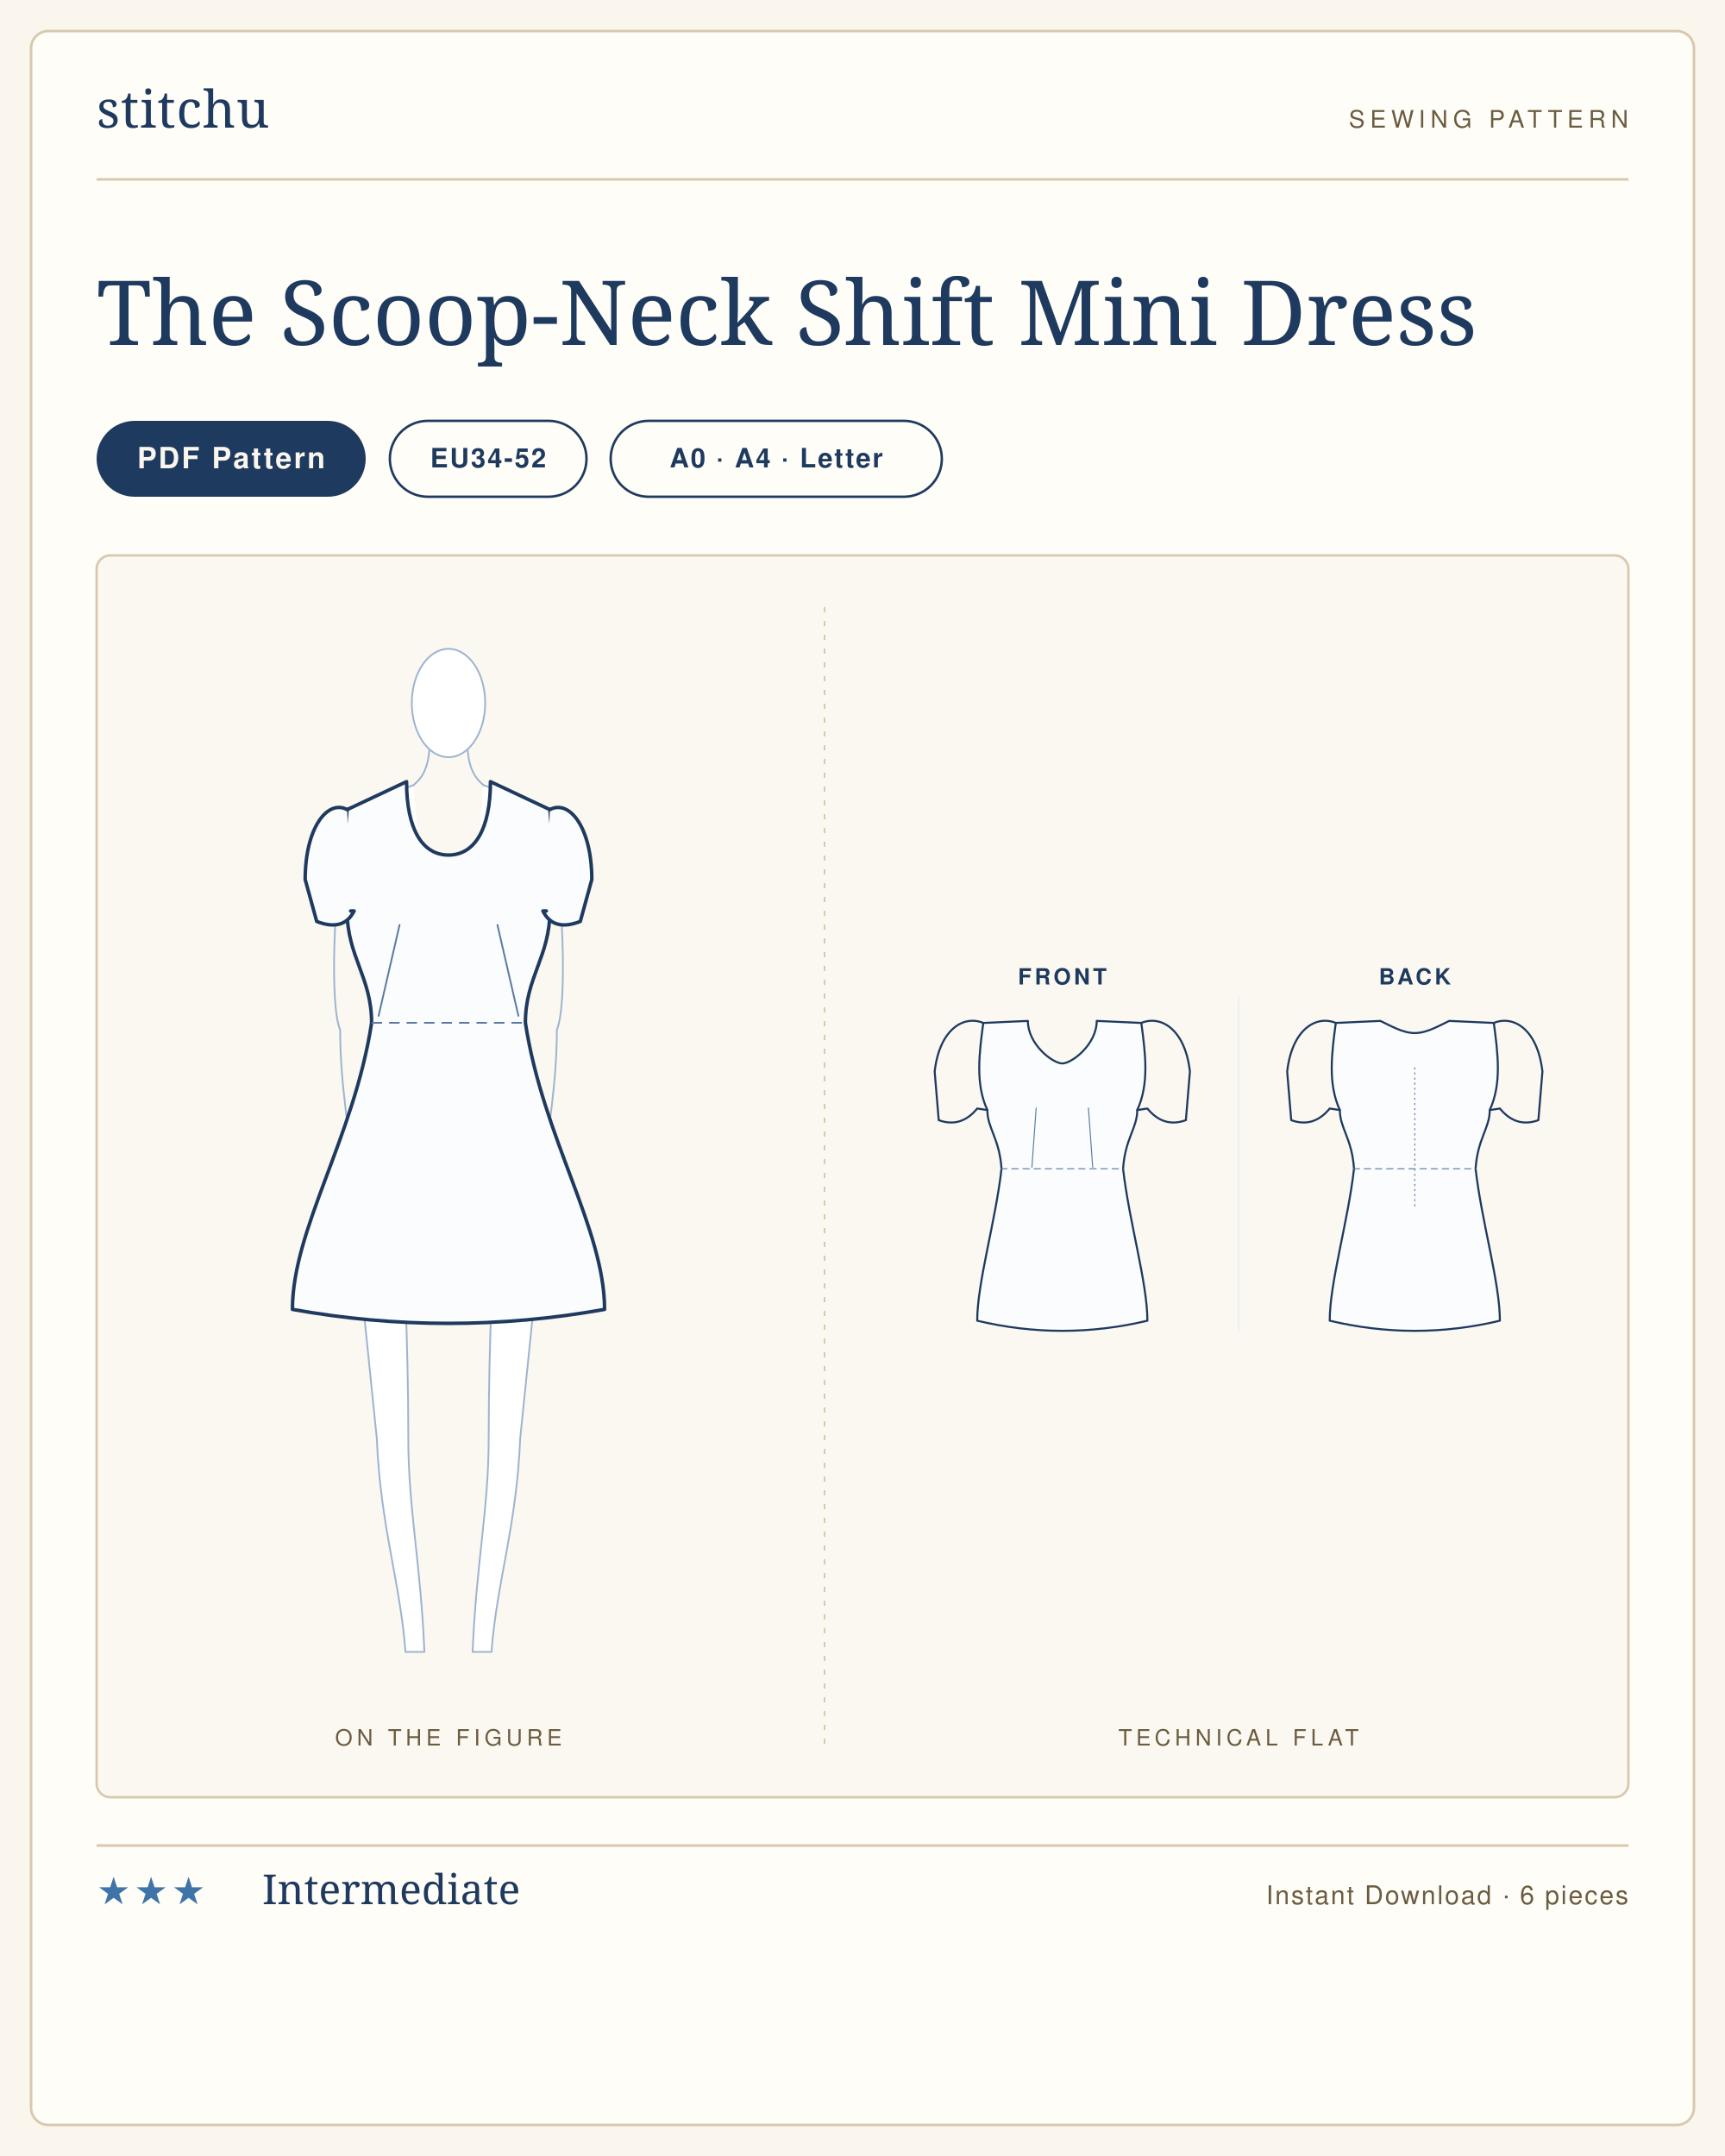
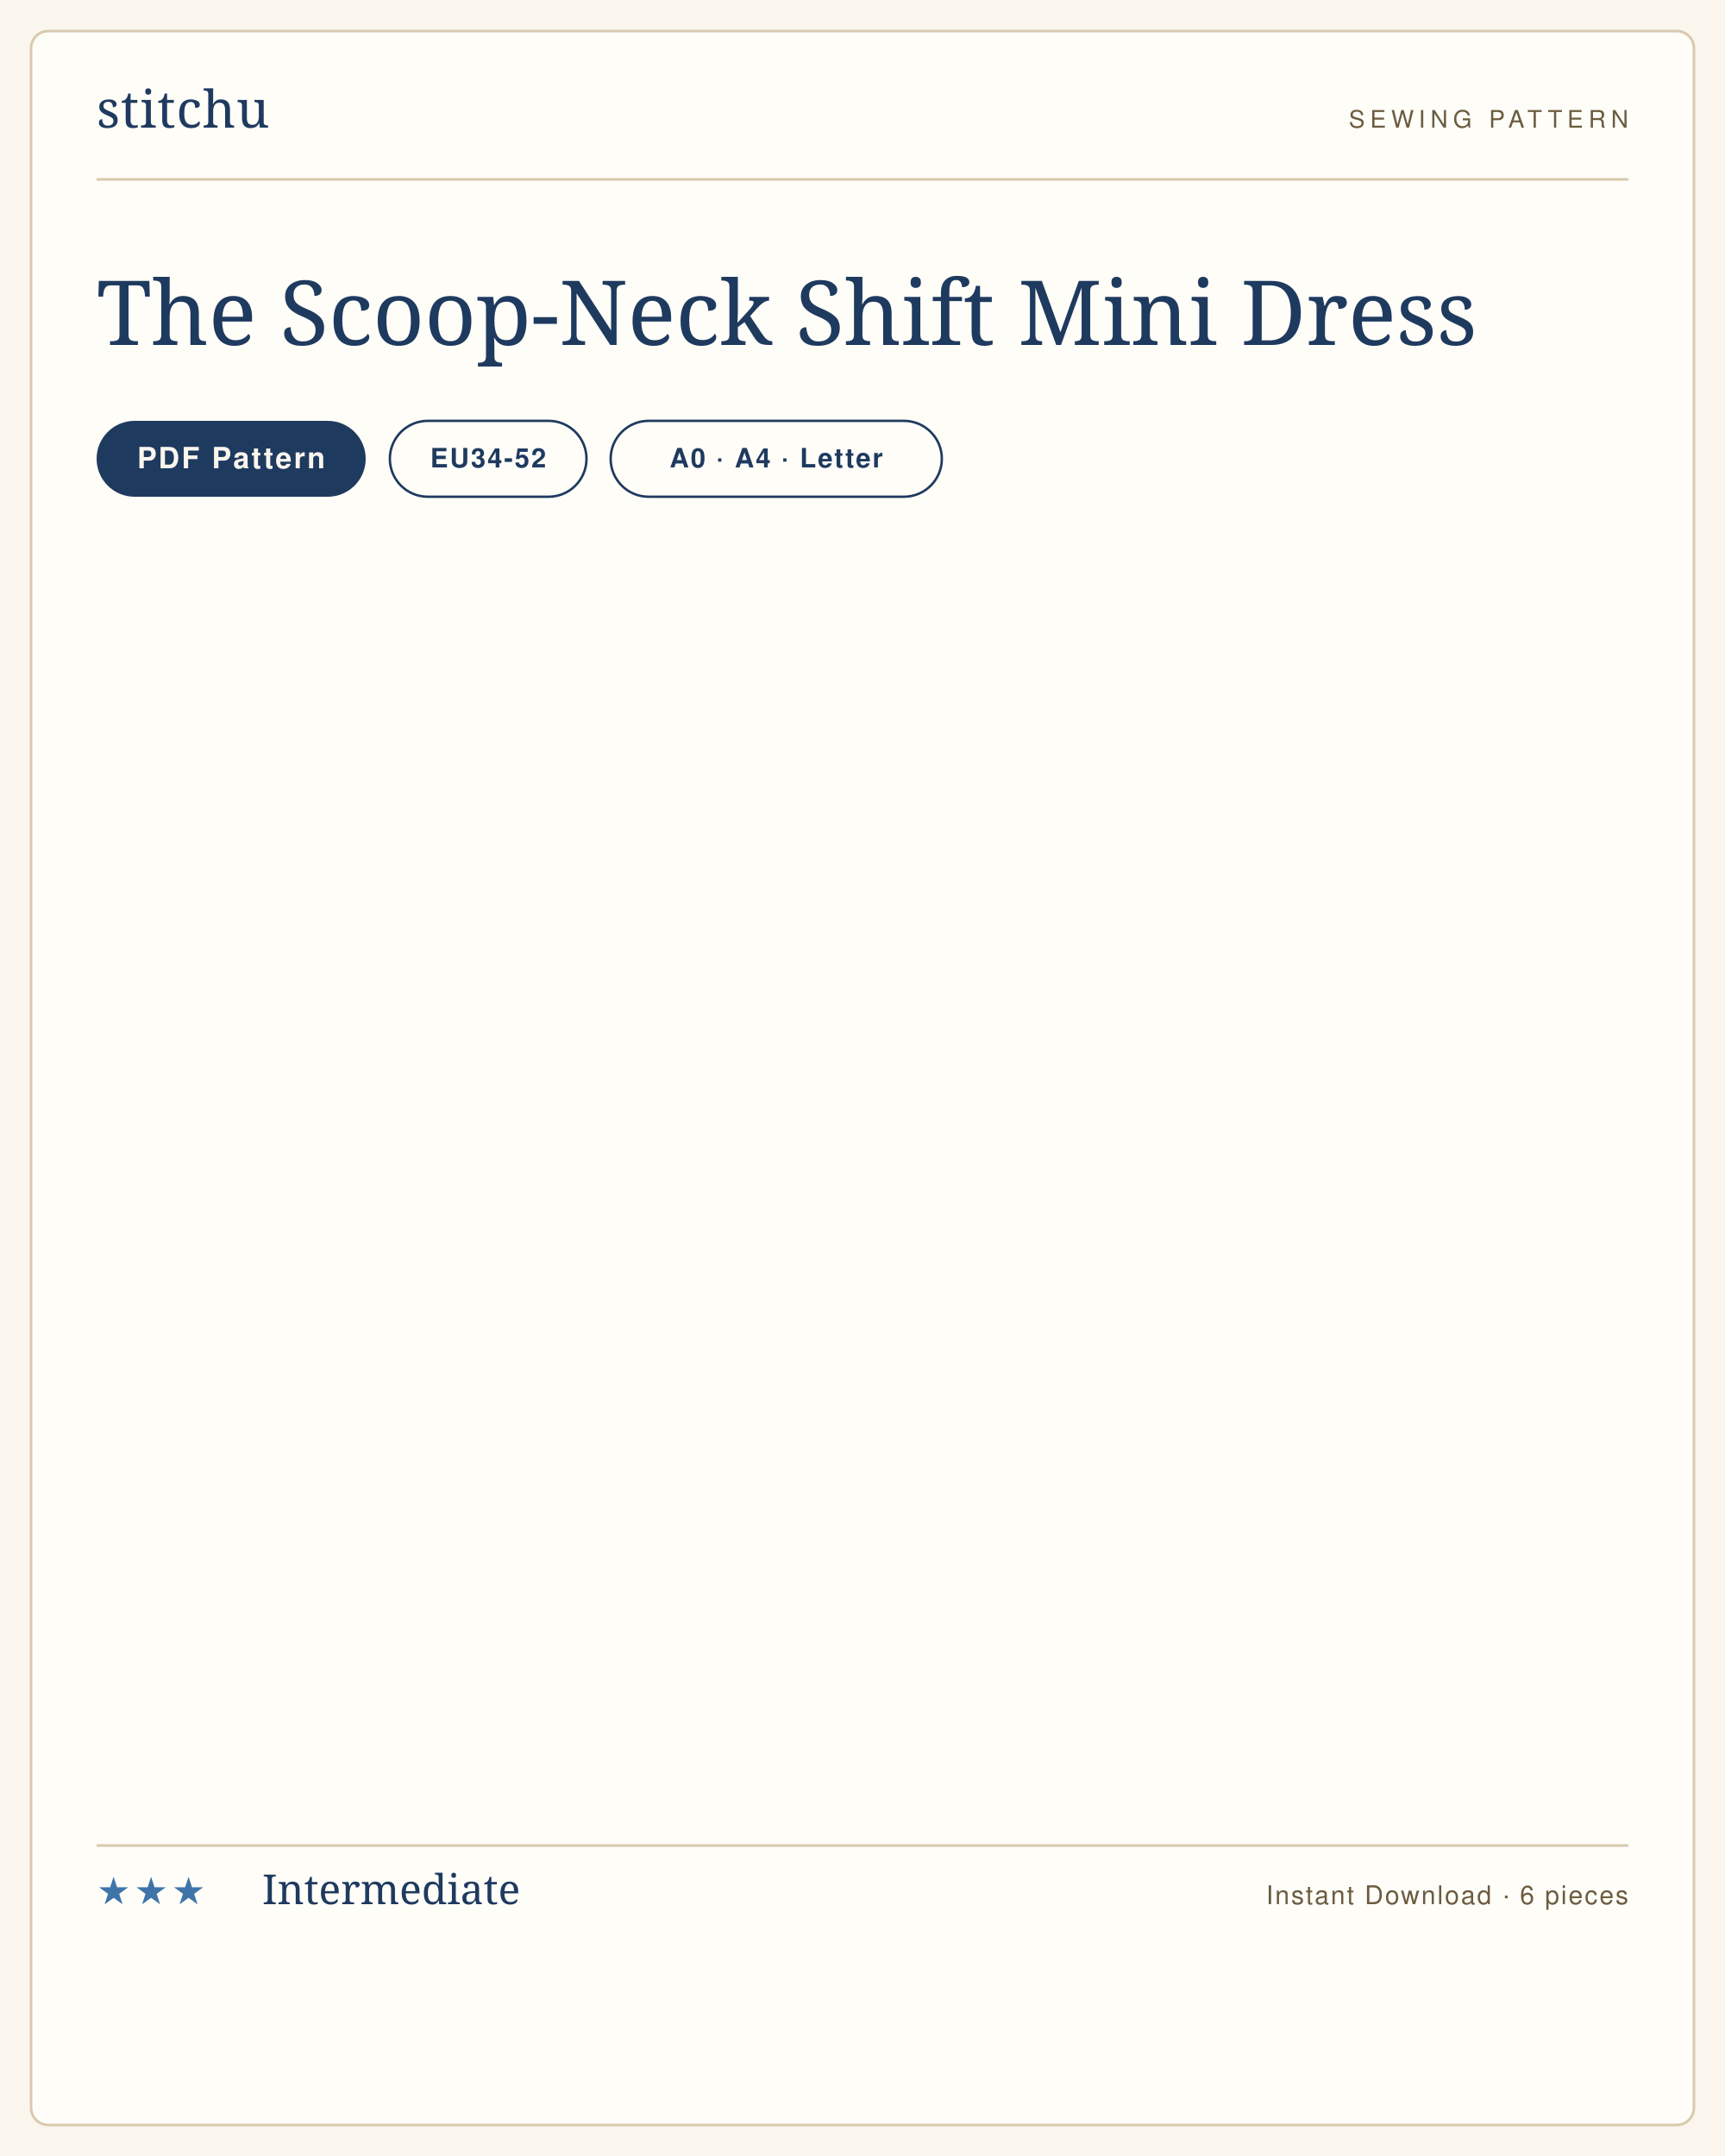
<svg xmlns="http://www.w3.org/2000/svg" viewBox="0 0 1000 1250" width="1000" height="1250" role="img" aria-label="The Scoop-Neck Shift Mini Dress sewing pattern listing card">
  <rect width="1000" height="1250" fill="#faf6ee" />
  <rect x="18" y="18" width="964" height="1214" rx="10" fill="#fffdf8" stroke="#d8c9ae" stroke-width="1.5" />
  <g transform="translate(56 74)">
    <text x="0" y="0" font-family="'Didot','Bodoni 72',Georgia,serif" font-size="30" fill="#1f3a5f" letter-spacing="0.5">stitchu</text>
  </g>
  <g transform="translate(944 74)">
    <text x="0" y="0" text-anchor="end" font-family="Helvetica,Arial,sans-serif" font-size="14" letter-spacing="3" fill="#6b5c40">SEWING PATTERN</text>
  </g>
  <line x1="56" y1="104" x2="944" y2="104" stroke="#d8c9ae" stroke-width="1.5" />
  <text x="56" y="200" font-family="'Didot','Bodoni 72',Georgia,serif" font-size="52" font-weight="400" fill="#1f3a5f">The Scoop-Neck Shift Mini Dress</text>
  <g>
    <rect x="56" y="244" width="156" height="44" rx="22" fill="#1f3a5f" />
    <text x="134" y="271.5" text-anchor="middle" font-family="Helvetica,Arial,sans-serif" font-size="17" font-weight="600" letter-spacing="1.2" fill="#faf6ee">PDF Pattern</text>
  </g>
  <g>
    <rect x="226" y="244" width="114" height="44" rx="22" fill="none" stroke="#1f3a5f" stroke-width="1.4" />
    <text x="283" y="271" text-anchor="middle" font-family="Helvetica,Arial,sans-serif" font-size="15.5" font-weight="600" letter-spacing="1" fill="#1f3a5f">EU34-52</text>
  </g>
  <g>
    <rect x="354" y="244" width="192" height="44" rx="22" fill="none" stroke="#1f3a5f" stroke-width="1.4" />
    <text x="450" y="271" text-anchor="middle" font-family="Helvetica,Arial,sans-serif" font-size="15.5" font-weight="600" letter-spacing="1" fill="#1f3a5f">A0 · A4 · Letter</text>
  </g>
-   <rect x="56" y="322" width="888" height="720" rx="8" fill="#fbf8f1" stroke="#d8c9ae" stroke-width="1.4" />
-   <line x1="478" y1="352" x2="478" y2="1012" stroke="#d8c9ae" stroke-width="1" stroke-dasharray="3 5" />
-   <text x="260" y="1012" text-anchor="middle" font-family="Helvetica,Arial,sans-serif" font-size="13" letter-spacing="2.5" fill="#6b5c40">ON THE FIGURE</text>
-   <text x="718" y="1012" text-anchor="middle" font-family="Helvetica,Arial,sans-serif" font-size="13" letter-spacing="2.5" fill="#6b5c40">TECHNICAL FLAT</text>
-   <svg x="145.209" y="362" width="229.582" height="616" viewBox="0 0 226.6 608.0" preserveAspectRatio="xMidYMid meet">
-     <g transform="translate(113.3 14.0)">
-       <g>
-         <path d="M 58.0 286.0 C 54.0 326.0 45.0 412.0 41.0 452.0 C 39.0 502.0 27.6 534.0 24.6 574.0 L 13.8 574.0 C 15.8 524.0 23.0 492.0 23.0 452.0 C 23.0 392.0 26.0 350.0 26.0 322.0 L 0 320.0" fill="#fff" stroke="#9db4cf" stroke-width="1" stroke-linejoin="round" stroke-linecap="round" />
-         <g transform="scale(-1,1)">
-           <path d="M 58.0 286.0 C 54.0 326.0 45.0 412.0 41.0 452.0 C 39.0 502.0 27.6 534.0 24.6 574.0 L 13.8 574.0 C 15.8 524.0 23.0 492.0 23.0 452.0 C 23.0 392.0 26.0 350.0 26.0 322.0 L 0 320.0" fill="#fff" stroke="#9db4cf" stroke-width="1" stroke-linejoin="round" stroke-linecap="round" />
-         </g>
-         <path d="M 20.0 78.0 L 60.0 92.0 C 60.0 116.0 56.0 130.0 52.0 150.0 C 52.0 184.0 38.0 184.0 38.0 214.0 C 38.0 244.0 58.0 252.0 58.0 286.0 C 58.0 306.0 36.0 314.0 0 320.0" fill="#fff" stroke="#9db4cf" stroke-width="1" stroke-linejoin="round" stroke-linecap="round" />
-         <g transform="scale(-1,1)">
-           <path d="M 20.0 78.0 L 60.0 92.0 C 60.0 116.0 56.0 130.0 52.0 150.0 C 52.0 184.0 38.0 184.0 38.0 214.0 C 38.0 244.0 58.0 252.0 58.0 286.0 C 58.0 306.0 36.0 314.0 0 320.0" fill="#fff" stroke="#9db4cf" stroke-width="1" stroke-linejoin="round" stroke-linecap="round" />
-         </g>
-         <path d="M 58.0 96.0 C 66.0 140.0 68.0 204.0 62.0 218.0 C 62.0 248.0 57.0 276.0 54.0 300.0" fill="none" stroke="#9db4cf" stroke-width="1" stroke-linecap="round" />
-         <g transform="scale(-1,1)">
-           <path d="M 58.0 96.0 C 66.0 140.0 68.0 204.0 62.0 218.0 C 62.0 248.0 57.0 276.0 54.0 300.0" fill="none" stroke="#9db4cf" stroke-width="1" stroke-linecap="round" />
-         </g>
-         <path d="M -11.0 58.0 C -12.0 72.0 -18.0 76.0 -20.0 78.0" fill="none" stroke="#9db4cf" stroke-width="1" stroke-linecap="round" />
-         <path d="M 11.0 58.0 C 12.0 72.0 18.0 76.0 20.0 78.0" fill="none" stroke="#9db4cf" stroke-width="1" stroke-linecap="round" />
-         <ellipse cx="0.0" cy="31.0" rx="21.0" ry="31.0" fill="#fff" stroke="#9db4cf" stroke-width="1" />
-       </g>
-       <path d="M 0 118.0 C 14.9 118.0 24.0 103.3 24.0 76.0 L 58.0 92.0 C 60.0 114.0 62.0 132.0 58.0 150.0 C 58.0 176.0 44.0 188.0 44.0 214.0 C 54.0 279.6 89.3 332.1 89.3 378.0 Q 44.6 386.0 0.0 386.0 Q -44.6 386.0 -89.3 378.0 C -89.3 332.1 -54.0 279.6 -44.0 214.0 C -44.0 188.0 -58.0 176.0 -58.0 150.0 C -62.0 132.0 -60.0 114.0 -58.0 92.0 L -24.0 76.0 C -24.0 103.3 -14.9 118.0 0.0 118.0 Z" fill="#fbfcfe" stroke="#1f3a5f" stroke-width="2" stroke-linejoin="round" stroke-linecap="round" />
-       <g>
-         <path d="M 58.0 92.0 C 69.0 86.0 82.0 102.0 82.0 132.0 L 75.4 156.0 Q 60.0 162.0 54.0 150.0 L 56.0 150.0 " fill="#fbfcfe" stroke="#1f3a5f" stroke-width="2" stroke-linejoin="round" stroke-linecap="round" />
-         <g transform="scale(-1,1)">
-           <path d="M 58.0 92.0 C 69.0 86.0 82.0 102.0 82.0 132.0 L 75.4 156.0 Q 60.0 162.0 54.0 150.0 L 56.0 150.0 " fill="#fbfcfe" stroke="#1f3a5f" stroke-width="2" stroke-linejoin="round" stroke-linecap="round" />
-         </g>
-       </g>
-       <line x1="-44.0" y1="214.0" x2="44.0" y2="214.0" stroke="#5c7aa0" stroke-width="1" stroke-dasharray="6 4" />
-       <path d="M -40.0 210.0 L -28.0 158.0" fill="none" stroke="#5c7aa0" stroke-width="1" stroke-linecap="round" />
-       <path d="M 40.0 210.0 L 28.0 158.0" fill="none" stroke="#5c7aa0" stroke-width="1" stroke-linecap="round" />
-     </g>
-   </svg>
-   <svg x="516" y="554.32" width="404" height="231.36" viewBox="0 0 688.0 394.0" preserveAspectRatio="xMidYMid meet">
-     <text x="170.0" y="28" text-anchor="middle" font-family="Helvetica,Arial,sans-serif" font-size="22" font-weight="600" letter-spacing="3" fill="#1f3a5f">FRONT</text>
-     <g transform="translate(24.0 40)">
-       <g transform="translate(146.0 20)">
-         <path d="M 0 46.0 C 9.5 46.0 34.0 27.1 34.0 4.0 L 78.0 6.0 C 82.0 36.0 86.0 66.0 74.0 92.0 C 74.0 110.0 62.0 120.0 60.0 150.0 C 66.0 202.5 84.0 262.5 84.0 300.0 Q 42.0 310.0 0.0 310.0 Q -42.0 310.0 -84.0 300.0 C -84.0 262.5 -66.0 202.5 -60.0 150.0 C -62.0 120.0 -74.0 110.0 -74.0 92.0 C -86.0 66.0 -82.0 36.0 -78.0 6.0 L -34.0 4.0 C -34.0 27.1 -9.5 46.0 0.0 46.0 Z" fill="#fbfcfe" stroke="#1f3a5f" stroke-width="2" stroke-linejoin="round" stroke-linecap="round" />
-         <g>
-           <path d="M 78.0 6.0 C 97.2 -2.0 121.2 12.0 126.0 54.0 L 122.0 102.0 Q 100.0 110.0 84.0 90.5 L 74.0 92.0 " fill="none" stroke="#1f3a5f" stroke-width="2" stroke-linejoin="round" stroke-linecap="round" />
-           <g transform="scale(-1,1)">
-             <path d="M 78.0 6.0 C 97.2 -2.0 121.2 12.0 126.0 54.0 L 122.0 102.0 Q 100.0 110.0 84.0 90.5 L 74.0 92.0 " fill="none" stroke="#1f3a5f" stroke-width="2" stroke-linejoin="round" stroke-linecap="round" />
-           </g>
-         </g>
-         <line x1="-61.2" y1="150.0" x2="61.2" y2="150.0" stroke="#5c7aa0" stroke-width="1" stroke-dasharray="7 4" />
-         <path d="M -30.0 148.5 L -25.8 90.0" fill="none" stroke="#5c7aa0" stroke-width="1" stroke-linecap="round" />
-         <path d="M 30.0 148.5 L 25.8 90.0" fill="none" stroke="#5c7aa0" stroke-width="1" stroke-linecap="round" />
-       </g>
-     </g>
-     <text x="518.0" y="28" text-anchor="middle" font-family="Helvetica,Arial,sans-serif" font-size="22" font-weight="600" letter-spacing="3" fill="#1f3a5f">BACK</text>
-     <g transform="translate(372.0 40)">
-       <g transform="translate(146.0 20)">
-         <path d="M 0 16.0 C 11.9 16.0 23.8 8.8 34.0 4.0 L 78.0 6.0 C 82.0 36.0 86.0 66.0 74.0 92.0 C 74.0 110.0 62.0 120.0 60.0 150.0 C 66.0 202.5 84.0 262.5 84.0 300.0 Q 42.0 310.0 0.0 310.0 Q -42.0 310.0 -84.0 300.0 C -84.0 262.5 -66.0 202.5 -60.0 150.0 C -62.0 120.0 -74.0 110.0 -74.0 92.0 C -86.0 66.0 -82.0 36.0 -78.0 6.0 L -34.0 4.0 C -23.8 8.8 -11.9 16.0 0.0 16.0 Z" fill="#fbfcfe" stroke="#1f3a5f" stroke-width="2" stroke-linejoin="round" stroke-linecap="round" />
-         <g>
-           <path d="M 78.0 6.0 C 97.2 -2.0 121.2 12.0 126.0 54.0 L 122.0 102.0 Q 100.0 110.0 84.0 90.5 L 74.0 92.0 " fill="none" stroke="#1f3a5f" stroke-width="2" stroke-linejoin="round" stroke-linecap="round" />
-           <g transform="scale(-1,1)">
-             <path d="M 78.0 6.0 C 97.2 -2.0 121.2 12.0 126.0 54.0 L 122.0 102.0 Q 100.0 110.0 84.0 90.5 L 74.0 92.0 " fill="none" stroke="#1f3a5f" stroke-width="2" stroke-linejoin="round" stroke-linecap="round" />
-           </g>
-         </g>
-         <line x1="-61.2" y1="150.0" x2="61.2" y2="150.0" stroke="#5c7aa0" stroke-width="1" stroke-dasharray="7 4" />
-         <line x1="0" y1="50.0" x2="0" y2="190.0" stroke="#5c7aa0" stroke-width="1" stroke-dasharray="2 3" />
-       </g>
-     </g>
-     <line x1="344.0" y1="40" x2="344.0" y2="370.0" stroke="#e2e9f2" stroke-width="1" />
-   </svg>
  <line x1="56" y1="1070" x2="944" y2="1070" stroke="#d8c9ae" stroke-width="1.5" />
  <text x="56" y="1104" font-family="Helvetica,Arial,sans-serif" font-size="22" letter-spacing="2" fill="#3f74a8">★★★</text>
  <text x="152" y="1104" font-family="'Didot','Bodoni 72',Georgia,serif" font-size="24" fill="#1f3a5f">Intermediate</text>
  <text x="944" y="1104" text-anchor="end" font-family="Helvetica,Arial,sans-serif" font-size="15" letter-spacing="1" fill="#6b5c40">Instant Download · 6 pieces</text>
</svg>
